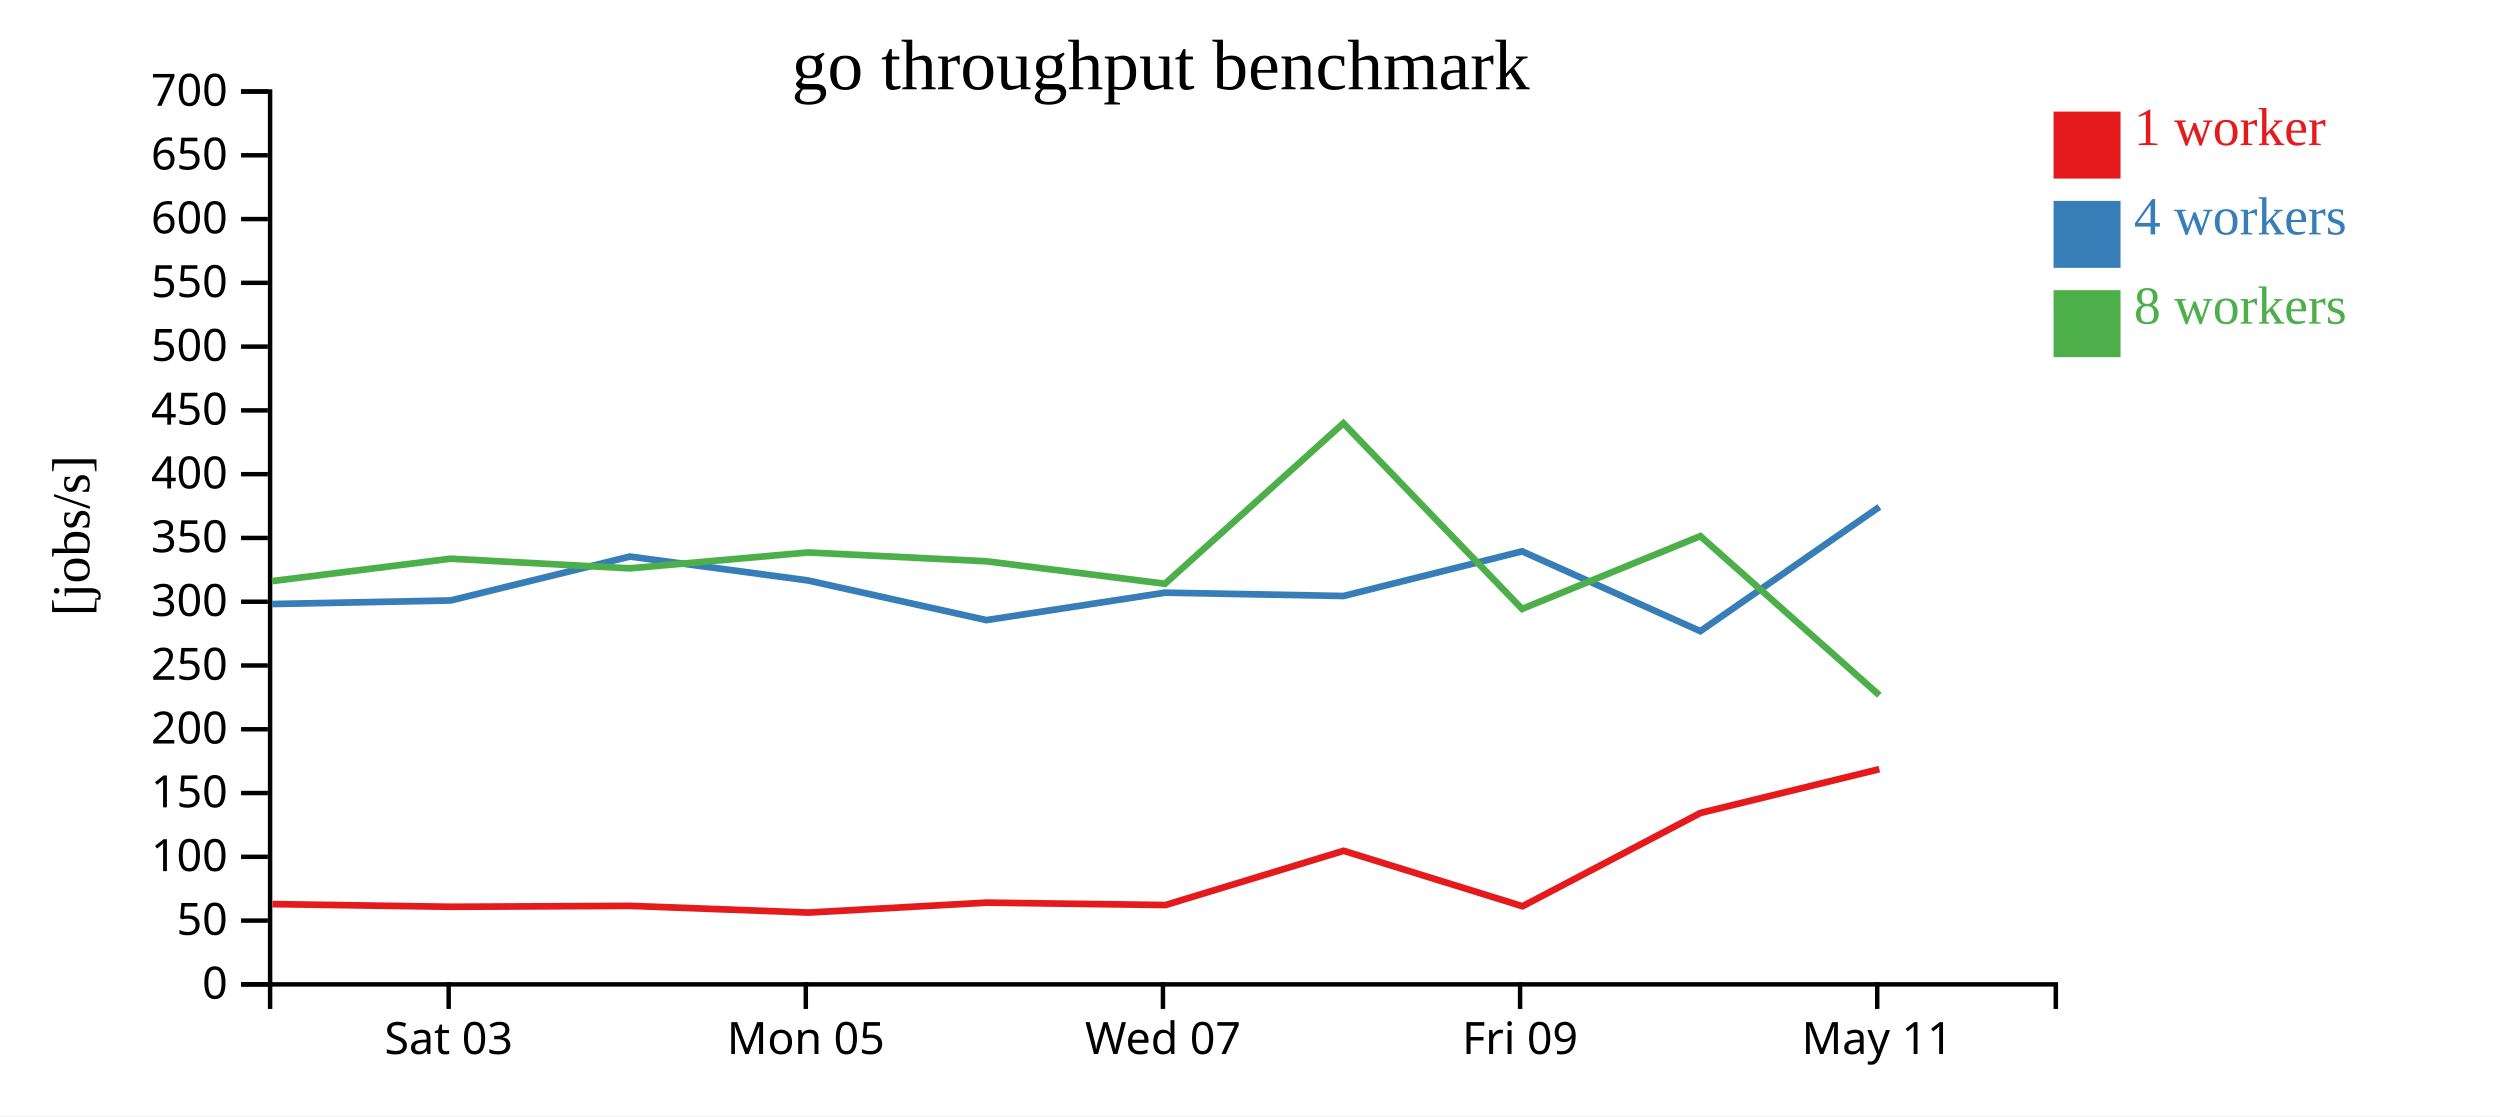
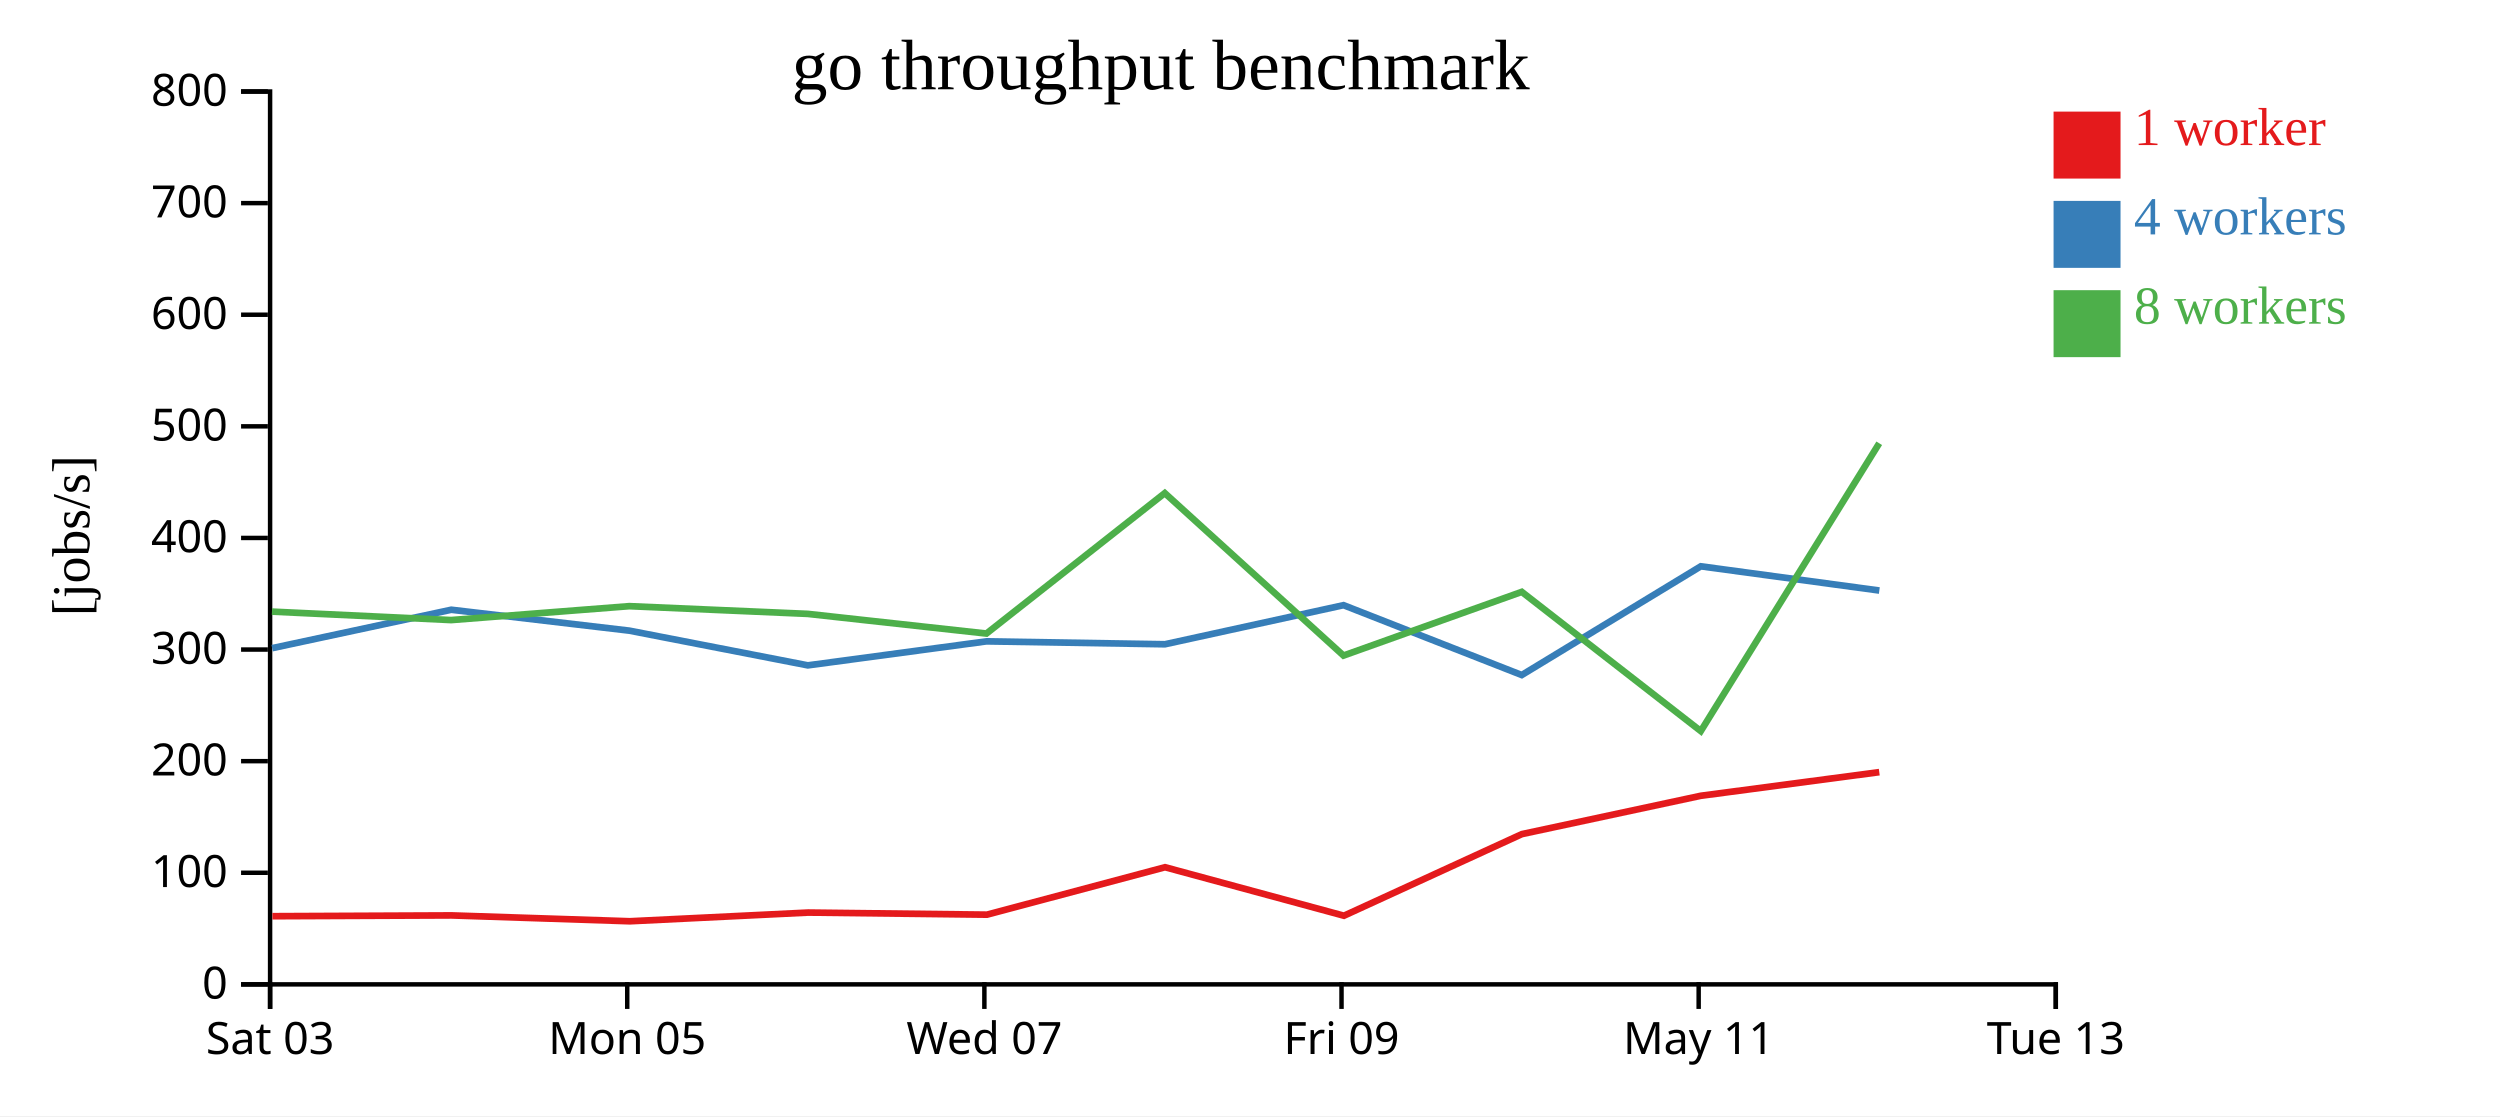
<svg xmlns="http://www.w3.org/2000/svg" width="560" height="250">
  <rect width="100%" height="100%" fill="white" />
  <g transform="translate(60,20)">
    <g transform="translate(0,200)" fill="none" font-size="10" font-family="sans-serif" text-anchor="middle">
      <path class="domain" stroke="currentColor" d="M0.5,6V0.5H400.5V6" />
-       <g class="tick" opacity="1" transform="translate(40.5,0)">
+       <g class="tick" opacity="1" transform="translate(0.5,0)">
        <line stroke="currentColor" y2="6" />
        <text fill="currentColor" y="9" dy="0.71em">Sat 03</text>
      </g>
-       <g class="tick" opacity="1" transform="translate(120.5,0)">
+       <g class="tick" opacity="1" transform="translate(80.5,0)">
        <line stroke="currentColor" y2="6" />
        <text fill="currentColor" y="9" dy="0.71em">Mon 05</text>
      </g>
-       <g class="tick" opacity="1" transform="translate(200.5,0)">
+       <g class="tick" opacity="1" transform="translate(160.5,0)">
        <line stroke="currentColor" y2="6" />
        <text fill="currentColor" y="9" dy="0.71em">Wed 07</text>
      </g>
-       <g class="tick" opacity="1" transform="translate(280.5,0)">
+       <g class="tick" opacity="1" transform="translate(240.5,0)">
        <line stroke="currentColor" y2="6" />
        <text fill="currentColor" y="9" dy="0.71em">Fri 09</text>
      </g>
-       <g class="tick" opacity="1" transform="translate(360.5,0)">
+       <g class="tick" opacity="1" transform="translate(320.5,0)">
        <line stroke="currentColor" y2="6" />
        <text fill="currentColor" y="9" dy="0.71em">May 11</text>
+       </g>
+       <g class="tick" opacity="1" transform="translate(400.5,0)">
+         <line stroke="currentColor" y2="6" />
+         <text fill="currentColor" y="9" dy="0.71em">Tue 13</text>
      </g>
    </g>
    <g fill="none" font-size="10" font-family="sans-serif" text-anchor="end">
      <path class="domain" stroke="currentColor" d="M-6,200.5H0.5V0.5H-6" />
      <g class="tick" opacity="1" transform="translate(0,200.5)">
        <line stroke="currentColor" x2="-6" />
        <text fill="currentColor" x="-9" dy="0.32em">0</text>
      </g>
-       <g class="tick" opacity="1" transform="translate(0,186.2143)">
-         <line stroke="currentColor" x2="-6" />
-         <text fill="currentColor" x="-9" dy="0.32em">50</text>
-       </g>
-       <g class="tick" opacity="1" transform="translate(0,171.9286)">
+       <g class="tick" opacity="1" transform="translate(0,175.5)">
        <line stroke="currentColor" x2="-6" />
        <text fill="currentColor" x="-9" dy="0.32em">100</text>
      </g>
-       <g class="tick" opacity="1" transform="translate(0,157.6429)">
-         <line stroke="currentColor" x2="-6" />
-         <text fill="currentColor" x="-9" dy="0.32em">150</text>
-       </g>
-       <g class="tick" opacity="1" transform="translate(0,143.3571)">
+       <g class="tick" opacity="1" transform="translate(0,150.5)">
        <line stroke="currentColor" x2="-6" />
        <text fill="currentColor" x="-9" dy="0.32em">200</text>
      </g>
-       <g class="tick" opacity="1" transform="translate(0,129.0714)">
-         <line stroke="currentColor" x2="-6" />
-         <text fill="currentColor" x="-9" dy="0.32em">250</text>
-       </g>
-       <g class="tick" opacity="1" transform="translate(0,114.7857)">
+       <g class="tick" opacity="1" transform="translate(0,125.5)">
        <line stroke="currentColor" x2="-6" />
        <text fill="currentColor" x="-9" dy="0.32em">300</text>
      </g>
      <g class="tick" opacity="1" transform="translate(0,100.5)">
        <line stroke="currentColor" x2="-6" />
-         <text fill="currentColor" x="-9" dy="0.32em">350</text>
-       </g>
-       <g class="tick" opacity="1" transform="translate(0,86.21429)">
-         <line stroke="currentColor" x2="-6" />
        <text fill="currentColor" x="-9" dy="0.32em">400</text>
      </g>
-       <g class="tick" opacity="1" transform="translate(0,71.92857)">
-         <line stroke="currentColor" x2="-6" />
-         <text fill="currentColor" x="-9" dy="0.32em">450</text>
-       </g>
-       <g class="tick" opacity="1" transform="translate(0,57.64286)">
+       <g class="tick" opacity="1" transform="translate(0,75.5)">
        <line stroke="currentColor" x2="-6" />
        <text fill="currentColor" x="-9" dy="0.32em">500</text>
      </g>
-       <g class="tick" opacity="1" transform="translate(0,43.35714)">
-         <line stroke="currentColor" x2="-6" />
-         <text fill="currentColor" x="-9" dy="0.32em">550</text>
-       </g>
-       <g class="tick" opacity="1" transform="translate(0,29.07143)">
+       <g class="tick" opacity="1" transform="translate(0,50.5)">
        <line stroke="currentColor" x2="-6" />
        <text fill="currentColor" x="-9" dy="0.32em">600</text>
      </g>
-       <g class="tick" opacity="1" transform="translate(0,14.78571)">
+       <g class="tick" opacity="1" transform="translate(0,25.5)">
        <line stroke="currentColor" x2="-6" />
-         <text fill="currentColor" x="-9" dy="0.32em">650</text>
+         <text fill="currentColor" x="-9" dy="0.32em">700</text>
      </g>
      <g class="tick" opacity="1" transform="translate(0,0.5)">
        <line stroke="currentColor" x2="-6" />
-         <text fill="currentColor" x="-9" dy="0.32em">700</text>
+         <text fill="currentColor" x="-9" dy="0.32em">800</text>
      </g>
    </g>
    <text text-anchor="middle" style="font-size: 12px" transform="rotate(-90)" y="-40" x="-100">[jobs/s]</text>
    <text text-anchor="middle" style="font-size: 16px" y="0" x="200">go throughput benchmark</text>
-     <path class="line" fill="none" stroke="#e41a1c" stroke-width="1.5" d="M1.021,182.517L41.016,183.121L81.152,182.916L121.086,184.415L161.031,182.189L201.077,182.727L240.963,170.581L281.044,182.998L320.899,162.104L360.977,152.29" />
-     <path class="line" fill="none" stroke="#377eb8" stroke-width="1.5" d="M0.948,115.306L40.962,114.499L81.086,104.667L120.977,110.021L160.949,118.904L200.963,112.759L240.941,113.503L280.95,103.497L320.87,121.381L360.977,93.549" />
-     <path class="line" fill="none" stroke="#4daf4a" stroke-width="1.5" d="M0.931,110.176L40.916,105.147L81.053,107.311L120.962,103.751L160.932,105.726L200.958,110.761L240.911,74.806L280.941,116.397L320.874,100.088L360.977,135.732" />
+     <path class="line" fill="none" stroke="#e41a1c" stroke-width="1.5" d="M1.016,185.231L41.152,185.052L81.086,186.363L121.031,184.415L161.077,184.886L200.963,174.259L241.044,185.123L280.899,166.841L320.977,158.253L360.958,152.959" />
+     <path class="line" fill="none" stroke="#377eb8" stroke-width="1.5" d="M0.962,125.187L41.086,116.583L80.977,121.268L120.949,129.041L160.963,123.664L200.941,124.315L240.95,115.56L280.87,131.208L320.977,106.855L360.971,112.281" />
+     <path class="line" fill="none" stroke="#4daf4a" stroke-width="1.5" d="M0.916,117.003L41.053,118.897L80.962,115.782L120.932,117.51L160.958,121.916L200.911,90.455L240.941,126.847L280.874,112.577L320.977,143.765L360.946,79.295" />
    <rect class="dot" x="400" y="5" width="15" height="15" style="fill: #e41a1c;" />
    <rect class="dot" x="400" y="25" width="15" height="15" style="fill: #377eb8;" />
    <rect class="dot" x="400" y="45" width="15" height="15" style="fill: #4daf4a;" />
    <text class="label" x="418" y="12.5" style="fill: #e41a1c; alignment-baseline: middle;" text-anchor="left">1 worker</text>
    <text class="label" x="418" y="32.5" style="fill: #377eb8; alignment-baseline: middle;" text-anchor="left">4 workers</text>
    <text class="label" x="418" y="52.5" style="fill: #4daf4a; alignment-baseline: middle;" text-anchor="left">8 workers</text>
  </g>
</svg>
